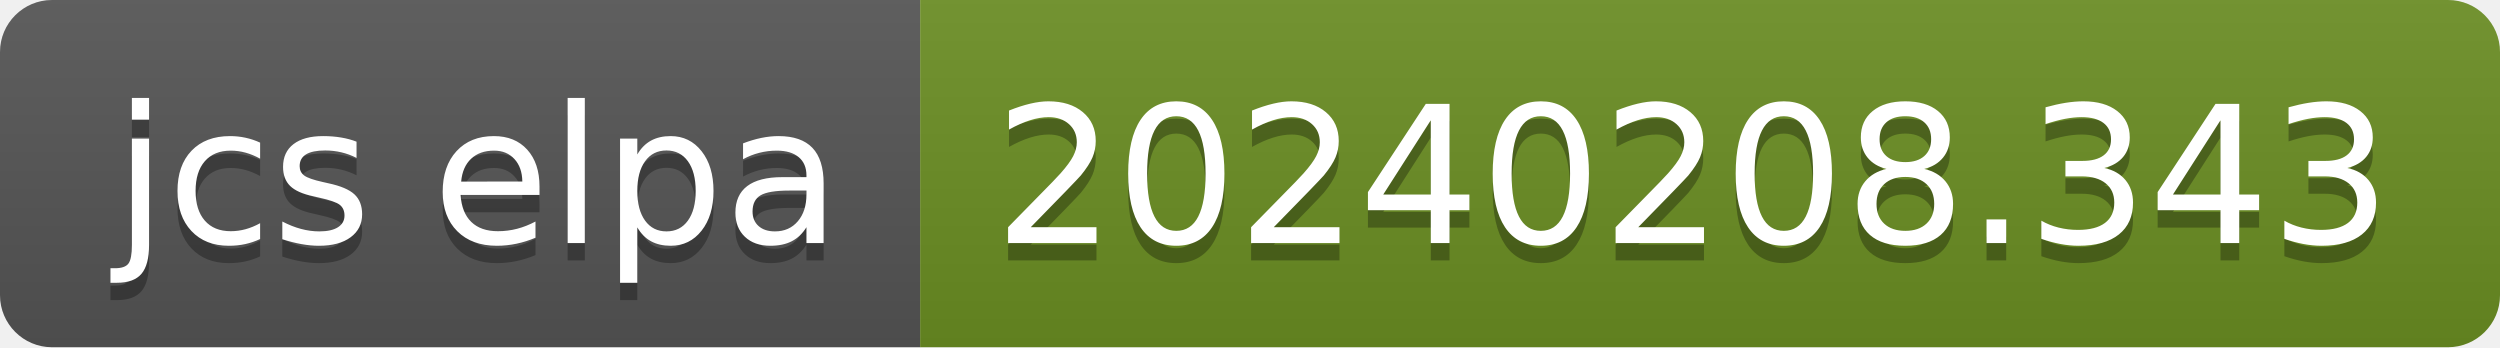
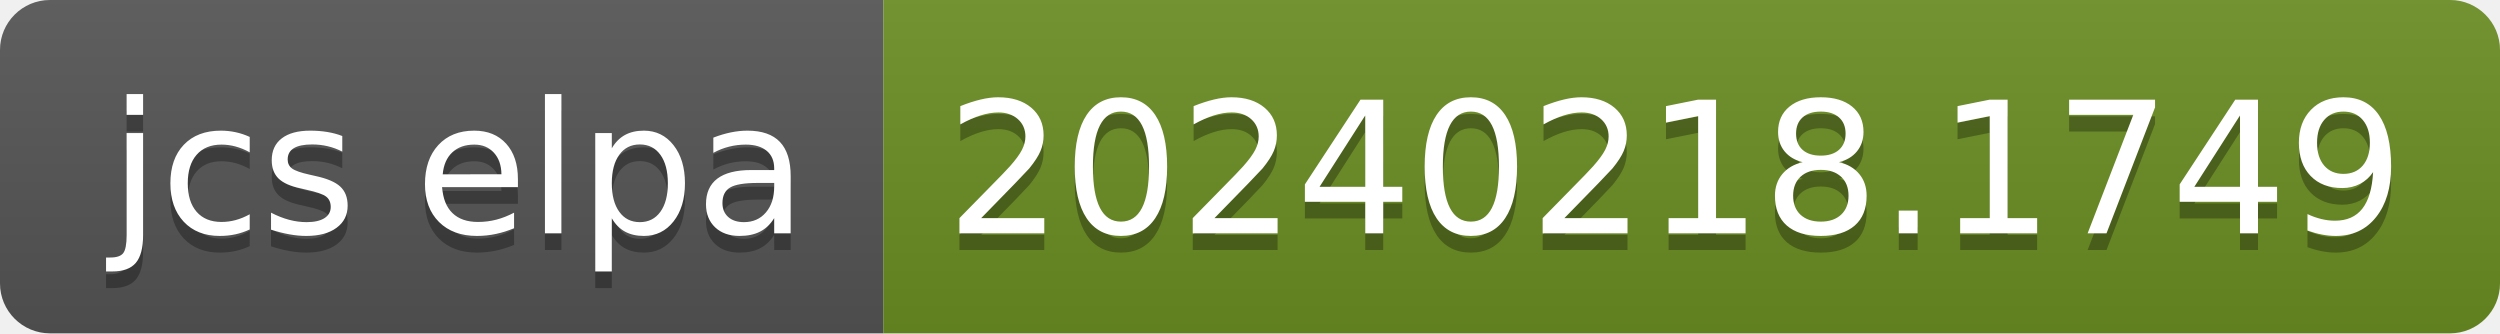
- <svg xmlns="http://www.w3.org/2000/svg" width="144" height="20" role="img" aria-label="jcs elpa: 20240208.343">
+ <svg xmlns="http://www.w3.org/2000/svg" width="150" height="20" role="img" aria-label="jcs elpa: 20240218.1749">
  <linearGradient id="s" x2="0" y2="100%">
    <stop offset="0" stop-color="#bbb" stop-opacity=".1" />
    <stop offset="1" stop-opacity=".1" />
  </linearGradient>
  <clipPath id="r">
-     <rect width="144" height="20" rx="3" fill="#fff" />
+     <rect width="150" height="20" rx="3" fill="#fff" />
  </clipPath>
  <g clip-path="url(#r)">
    <rect width="53" height="20" fill="#555" />
-     <rect x="53" width="91" height="20" fill="#6b8e23" />
-     <rect width="144" height="20" fill="url(#s)" />
+     <rect x="53" width="97" height="20" fill="#6b8e23" />
+     <rect width="150" height="20" fill="url(#s)" />
  </g>
  <g fill="#fff" text-anchor="middle" font-family="Verdana,Geneva,DejaVu Sans,sans-serif" text-rendering="geometricPrecision" font-size="110">
    <text aria-hidden="true" x="275" y="150" fill="#010101" fill-opacity=".3" transform="scale(.1)" textLength="430">jcs elpa</text>
    <text x="275" y="140" transform="scale(.1)" fill="#fff" textLength="430">jcs elpa</text>
-     <text aria-hidden="true" x="975" y="150" fill="#010101" fill-opacity=".3" transform="scale(.1)" textLength="810">20240208.343</text>
-     <text x="975" y="140" transform="scale(.1)" fill="#fff" textLength="810">20240208.343</text>
+     <text aria-hidden="true" x="1005" y="150" fill="#010101" fill-opacity=".3" transform="scale(.1)" textLength="870">20240218.1749</text>
+     <text x="1005" y="140" transform="scale(.1)" fill="#fff" textLength="870">20240218.1749</text>
  </g>
</svg>
